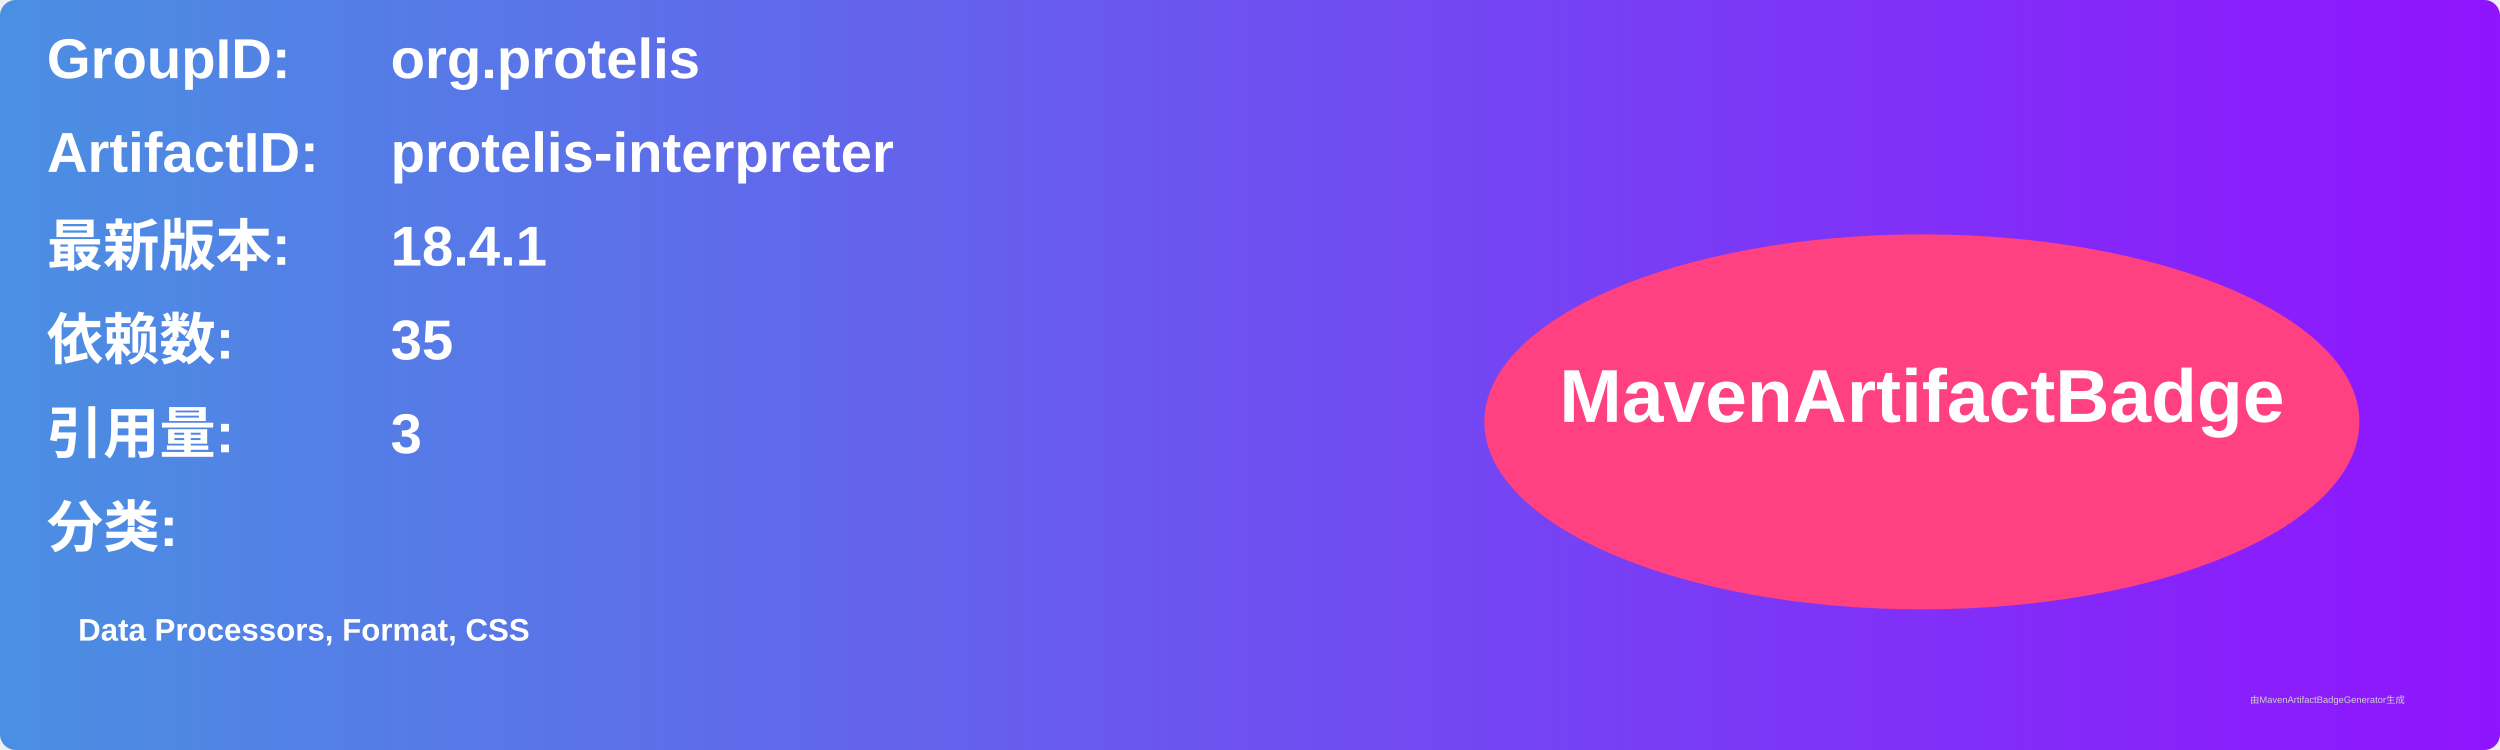
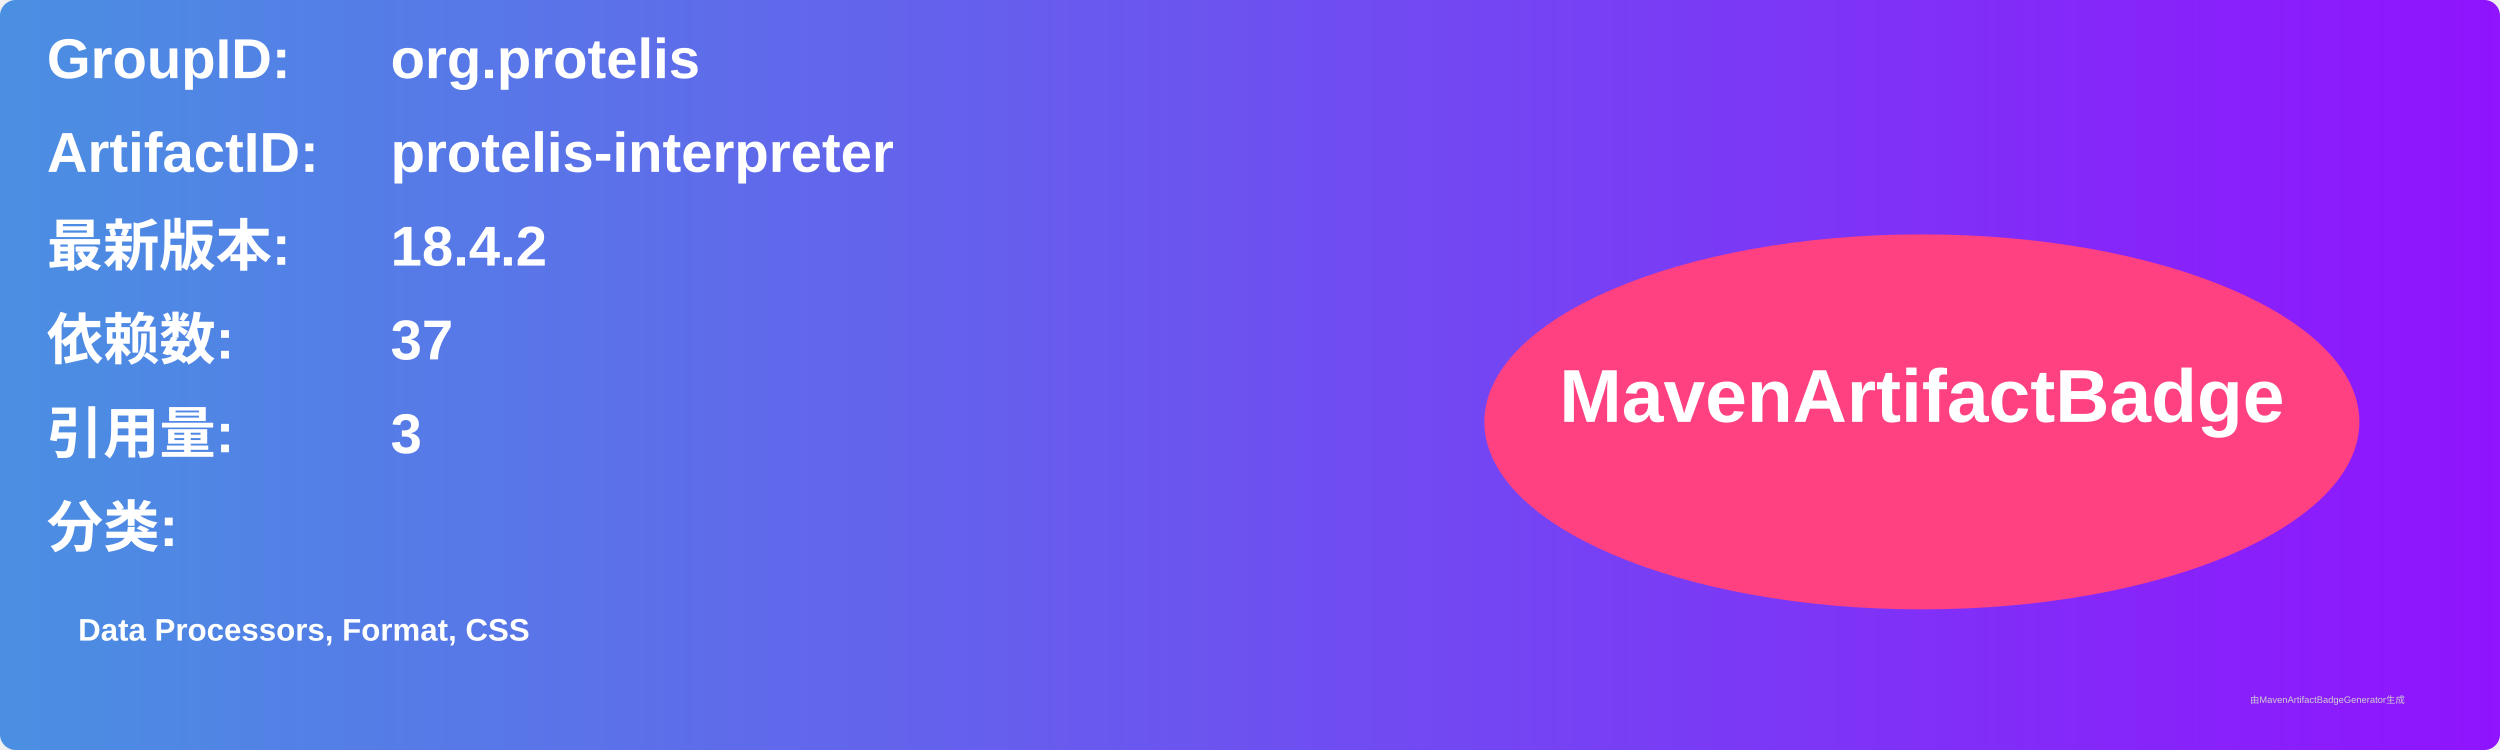
<svg xmlns="http://www.w3.org/2000/svg" width="800" height="240" viewBox="0 0 800 240">
  <linearGradient id="grad" x1="0%" y1="0%" x2="100%" y2="0%">
    <stop offset="0%" stop-color="#4a90e2" />
    <stop offset="100%" stop-color="#9013fe" />
  </linearGradient>
  <rect width="100%" height="100%" rx="5" ry="5" fill="url(#grad)" />
  <g transform="translate(15, 15)">
    <text x="0" y="10" font-family="Arial" font-size="18" fill="white" font-weight="bold" width="260">GroupID:</text>
    <text x="110" y="10" font-family="Arial" font-size="18" fill="white" font-weight="bold" width="460">org.protelis</text>
    <text x="0" y="40" font-family="Arial" font-size="18" fill="white" font-weight="bold" width="260">ArtifactID:</text>
    <text x="110" y="40" font-family="Arial" font-size="18" fill="white" font-weight="bold" width="460">protelis-interpreter</text>
    <text x="0" y="70" font-family="Arial" font-size="18" fill="white" font-weight="bold">最新版本:</text>
    <text x="110" y="70" font-family="Arial" font-size="18" fill="white" font-weight="bold">
-       <tspan font-weight="bold">18.4.1</tspan>
+       <tspan font-weight="bold">18.4.2</tspan>
    </text>
    <text x="0" y="100" font-family="Arial" font-size="18" fill="white" font-weight="bold">依赖数: </text>
    <text x="110" y="100" font-family="Arial" font-size="18" fill="white">
-       <tspan font-weight="bold">35</tspan>
+       <tspan font-weight="bold">37</tspan>
    </text>
    <text x="0" y="130" font-family="Arial" font-size="18" fill="white" font-weight="bold">引用量: </text>
    <text x="110" y="130" font-family="Arial" font-size="18" fill="white">
      <tspan font-weight="bold">3</tspan>
    </text>
    <text x="0" y="160" font-family="Arial" font-size="18" fill="white" font-weight="bold">分类:</text>
    <text x="10" y="190" font-family="Arial" font-size="10" fill="white">
      <tspan font-weight="bold">Data Processors, Format, CSS</tspan>
    </text>
    <ellipse cx="600" cy="120" rx="140" ry="60" fill="#ff4081" />
    <text x="600" y="120" text-anchor="middle" font-family="Arial" font-size="24" fill="white" font-weight="bold">MavenArtifactBadge</text>
  </g>
  <text x="720" y="225" font-family="Arial" font-size="3" fill="#d0d0d0">由MavenArtifactBadgeGenerator生成</text>
</svg>
